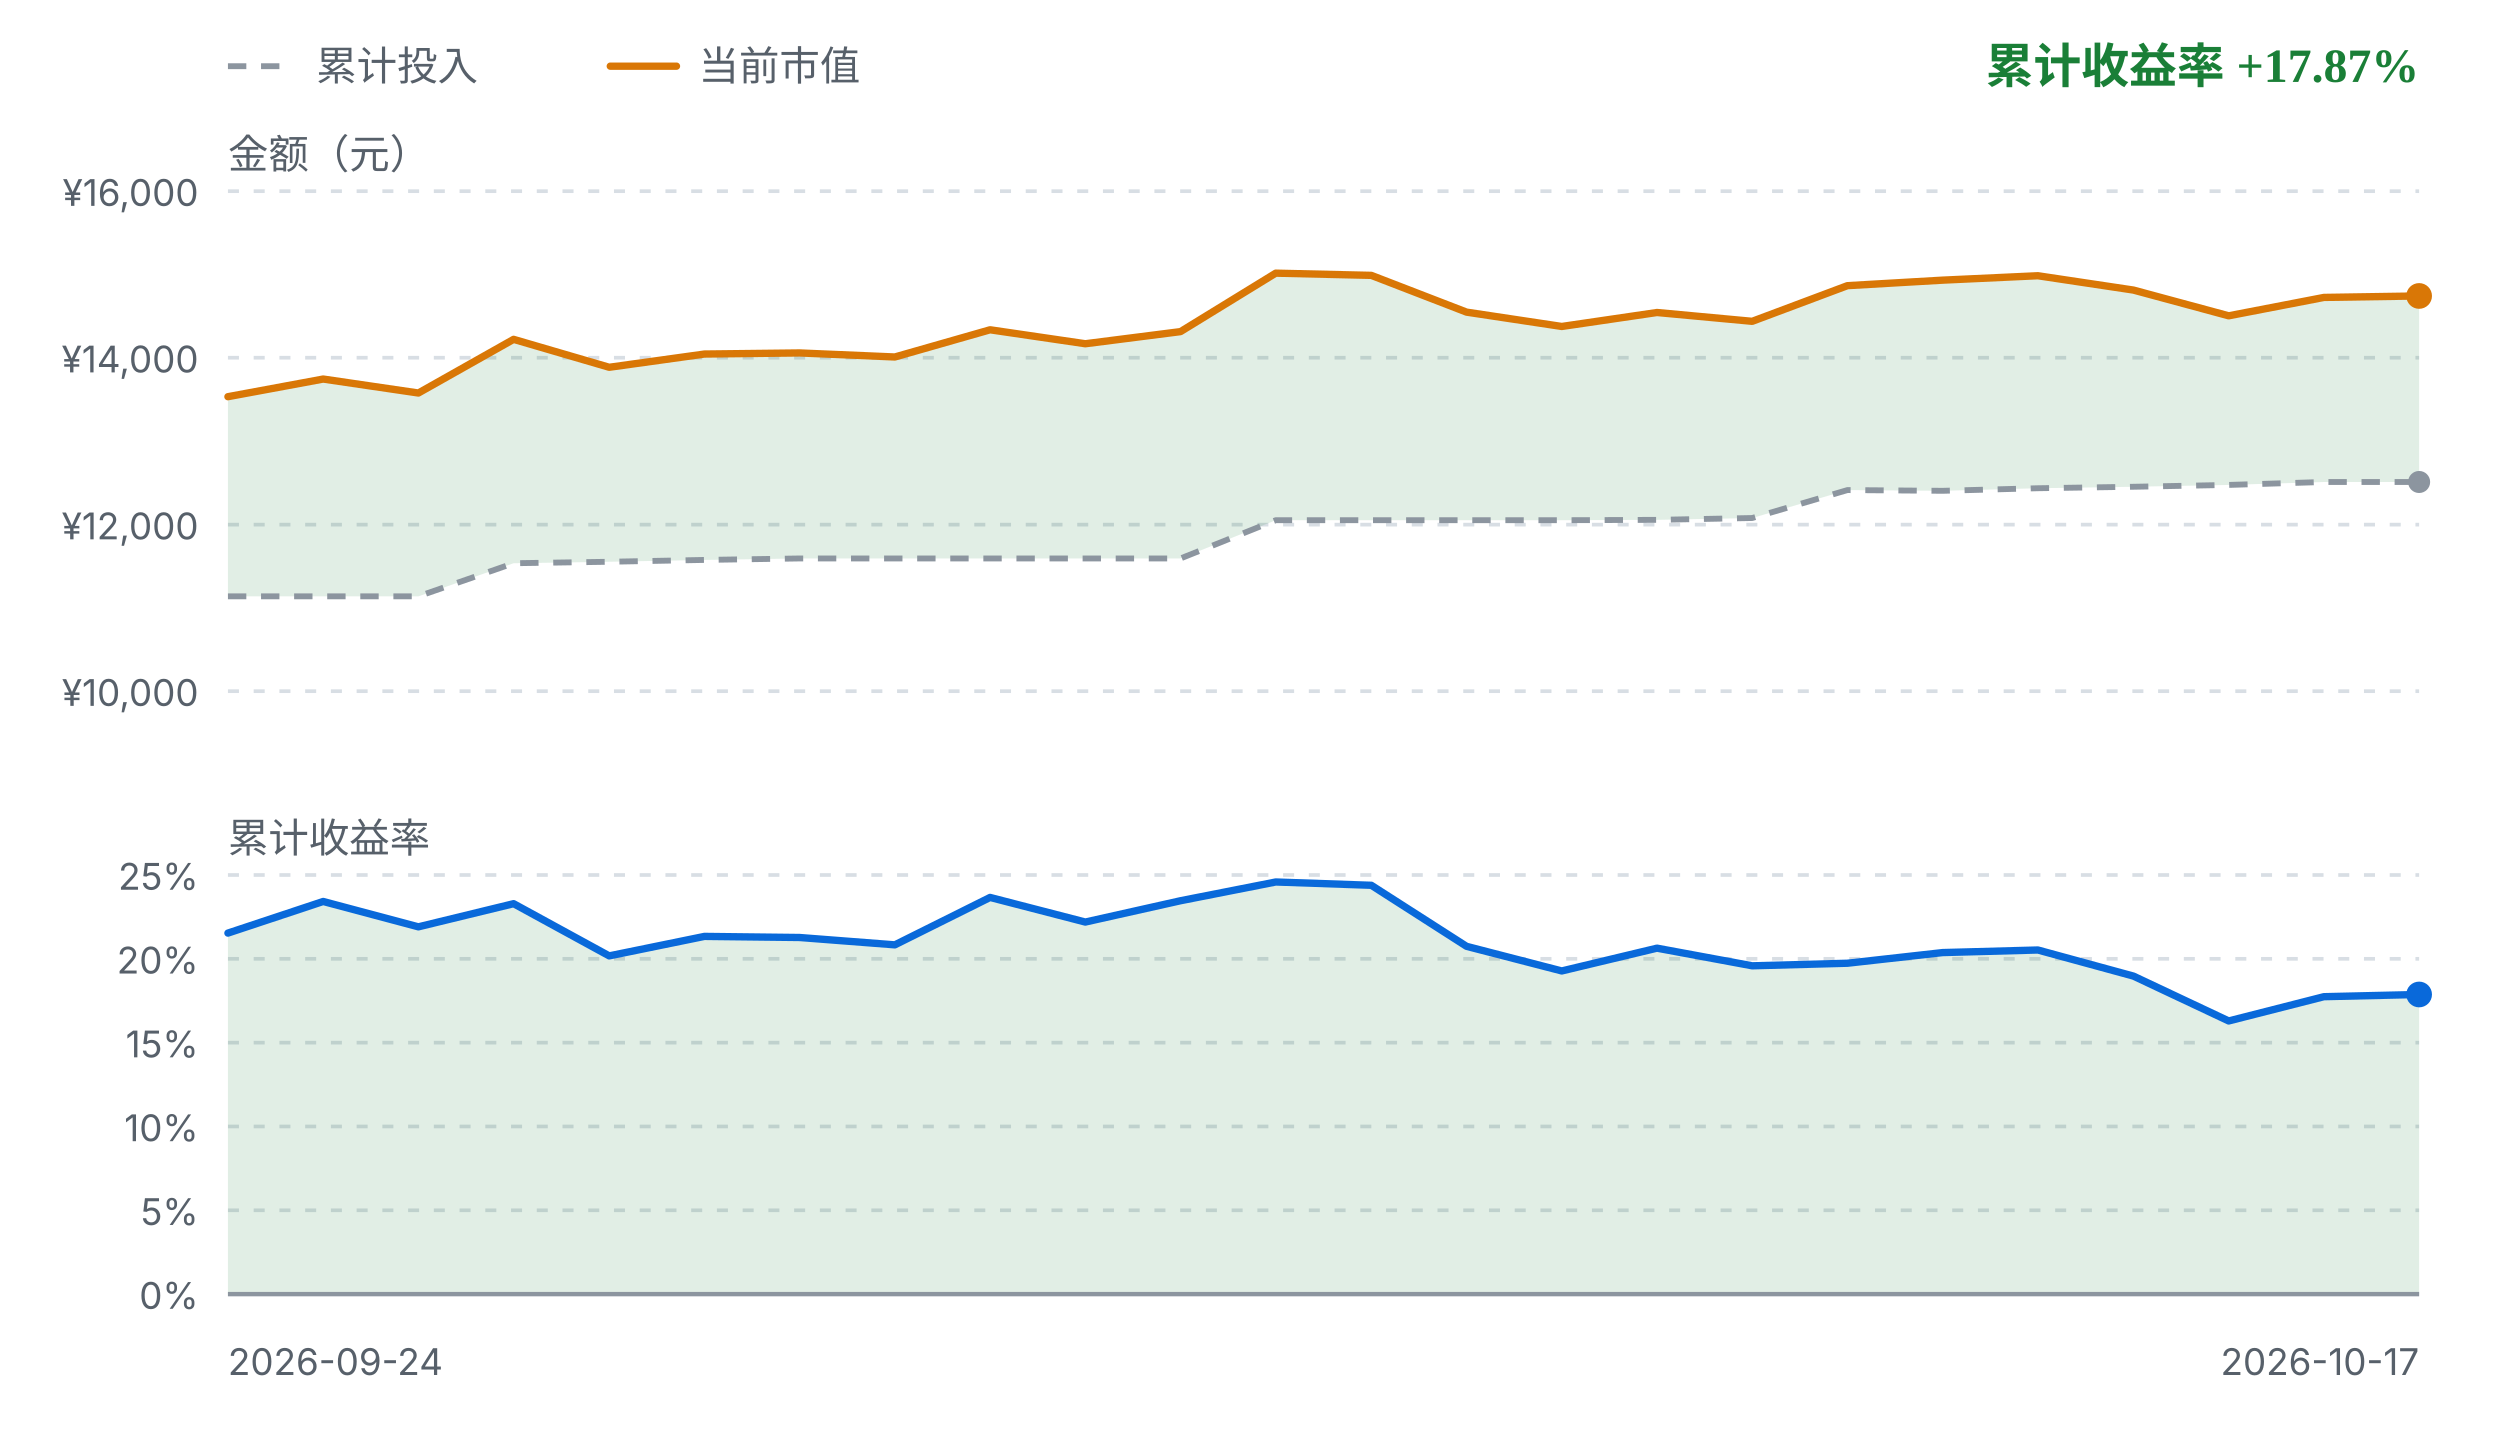
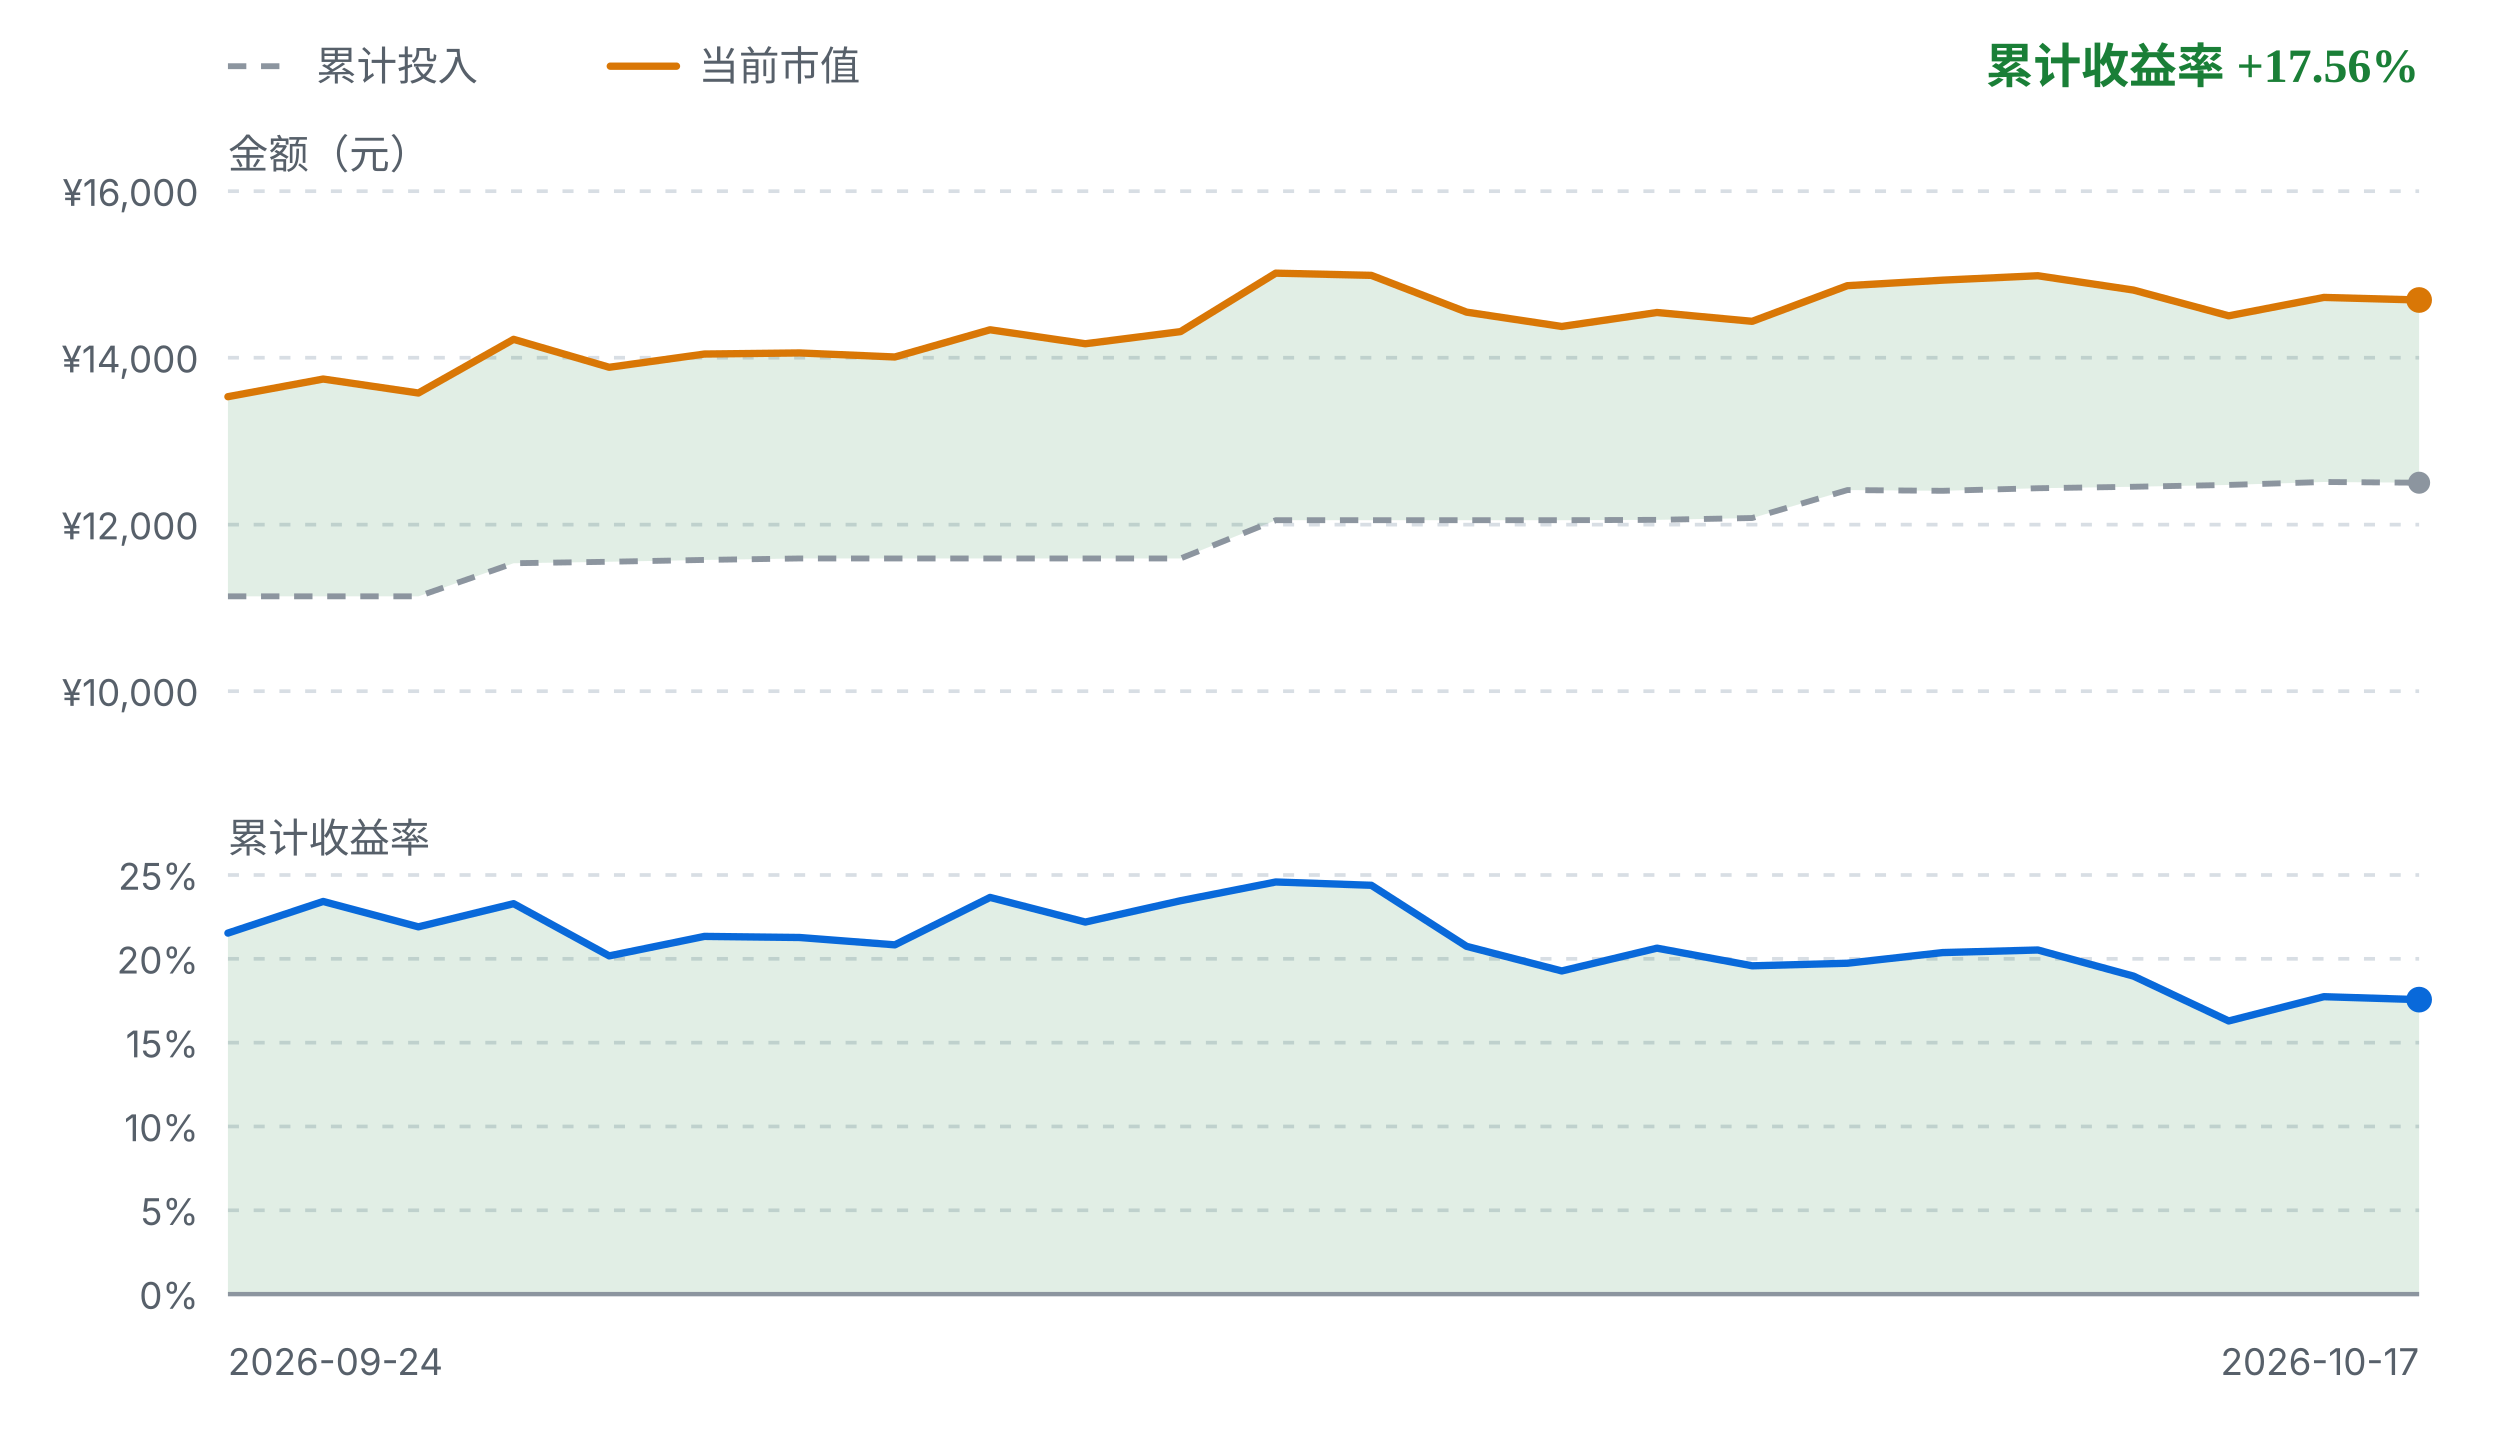
<svg xmlns="http://www.w3.org/2000/svg" viewBox="0 0 680 392" width="680" height="392" role="img" aria-label="FIRE 收益曲线">
  <style>
    .fg { fill: #1f2328; font-family: ui-sans-serif, system-ui, -apple-system, "Segoe UI", sans-serif; }
    .fg-muted { fill: #57606a; font-family: ui-sans-serif, system-ui, -apple-system, "Segoe UI", sans-serif; }
    .grid { stroke: #d8dee4; stroke-width: 1; stroke-dasharray: 3 4; }
    .zero { stroke: #8c959f; stroke-width: 1.2; }
    .basis { fill: none; stroke: #8c959f; stroke-width: 1.6; stroke-dasharray: 5 4; stroke-linejoin: round; }
    .value { fill: none; stroke: #d97706; stroke-width: 2; stroke-linejoin: round; stroke-linecap: round; }
    .rate { fill: none; stroke: #0969da; stroke-width: 2; stroke-linejoin: round; stroke-linecap: round; }
    .gap-up { fill: #1a7f37; fill-opacity: 0.13; }
    .gap-down { fill: #cf222e; fill-opacity: 0.13; }
    .rate-up { fill: #1a7f37; fill-opacity: 0.13; }
    .rate-down { fill: #cf222e; fill-opacity: 0.13; }
    .up { fill: #1a7f37; }
    .down { fill: #cf222e; }
    .dot-value { fill: #d97706; }
    .dot-basis { fill: #8c959f; }
    .dot-rate { fill: #0969da; }
    @media (prefers-color-scheme: dark) {
      .fg { fill: #e6edf3; }
      .fg-muted { fill: #8b949e; }
      .grid { stroke: #30363d; }
      .zero { stroke: #6e7681; }
      .basis { stroke: #6e7681; }
      .value { stroke: #f0b429; }
      .rate { stroke: #58a6ff; }
      .gap-up, .rate-up { fill: #3fb950; fill-opacity: 0.16; }
      .gap-down, .rate-down { fill: #f85149; fill-opacity: 0.16; }
      .up { fill: #3fb950; }
      .down { fill: #f85149; }
      .dot-value { fill: #f0b429; }
      .dot-basis { fill: #6e7681; }
      .dot-rate { fill: #58a6ff; }
    }
  </style>
  <line class="basis" x1="62" y1="18" x2="80" y2="18" />
  <text class="fg-muted" x="86" y="18" font-size="11" dominant-baseline="middle">累计投入</text>
  <line class="value" x1="166" y1="18" x2="184" y2="18" />
  <text class="fg-muted" x="190" y="18" font-size="11" dominant-baseline="middle">当前市值</text>
-   <text class="up" x="658" y="18" text-anchor="end" font-size="13" font-weight="600" dominant-baseline="middle">累计收益率 +17.87%</text>
+   <text class="up" x="658" y="18" text-anchor="end" font-size="13" font-weight="600" dominant-baseline="middle">累计收益率 +17.56%</text>
  <text class="fg-muted" x="62" y="42" font-size="11" dominant-baseline="middle">金额（元）</text>
  <line class="grid" x1="62" y1="52.0" x2="658" y2="52.0" />
  <text class="fg-muted" x="54" y="56.0" text-anchor="end" font-size="10">¥16,000</text>
  <line class="grid" x1="62" y1="97.3" x2="658" y2="97.3" />
  <text class="fg-muted" x="54" y="101.3" text-anchor="end" font-size="10">¥14,000</text>
  <line class="grid" x1="62" y1="142.7" x2="658" y2="142.7" />
  <text class="fg-muted" x="54" y="146.7" text-anchor="end" font-size="10">¥12,000</text>
  <line class="grid" x1="62" y1="188.0" x2="658" y2="188.0" />
  <text class="fg-muted" x="54" y="192.0" text-anchor="end" font-size="10">¥10,000</text>
-   <path d="M62.0,107.9 L87.9,103.1 L113.8,106.9 L139.7,92.3 L165.7,99.9 L191.6,96.3 L217.5,96.0 L243.4,97.1 L269.3,89.7 L295.2,93.5 L321.1,90.2 L347.0,74.3 L373.0,74.9 L398.9,84.9 L424.8,88.8 L450.7,85.0 L476.6,87.4 L502.5,77.7 L528.4,76.2 L554.3,75.0 L580.3,78.9 L606.2,85.9 L632.1,80.9 L658.0,80.5 L658.0,131.1 L632.1,131.1 L606.2,131.9 L580.3,132.4 L554.3,132.8 L528.4,133.5 L502.5,133.3 L476.6,140.9 L450.7,141.4 L424.8,141.5 L398.9,141.5 L373.0,141.5 L347.0,141.5 L321.1,151.9 L295.2,151.9 L269.3,151.9 L243.4,151.9 L217.5,151.9 L191.6,152.3 L165.7,152.8 L139.7,153.2 L113.8,162.2 L87.9,162.2 L62.0,162.2 Z" class="gap-up" />
-   <path d="M62.0,162.2 L87.9,162.2 L113.8,162.2 L139.7,153.2 L165.7,152.8 L191.6,152.3 L217.5,151.9 L243.4,151.9 L269.3,151.9 L295.2,151.9 L321.1,151.9 L347.0,141.5 L373.0,141.5 L398.9,141.5 L424.8,141.5 L450.7,141.4 L476.6,140.9 L502.5,133.3 L528.4,133.5 L554.3,132.8 L580.3,132.4 L606.2,131.9 L632.1,131.1 L658.0,131.1" class="basis" />
-   <path d="M62.0,107.9 L87.9,103.1 L113.8,106.9 L139.7,92.3 L165.7,99.9 L191.6,96.3 L217.5,96.0 L243.4,97.1 L269.3,89.7 L295.2,93.5 L321.1,90.2 L347.0,74.3 L373.0,74.9 L398.9,84.9 L424.8,88.8 L450.7,85.0 L476.6,87.4 L502.5,77.7 L528.4,76.2 L554.3,75.0 L580.3,78.9 L606.2,85.9 L632.1,80.9 L658.0,80.5" class="value" />
-   <circle class="dot-basis" cx="658.0" cy="131.1" r="3" />
-   <circle class="dot-value" cx="658.0" cy="80.5" r="3.5" />
+   <path d="M62.0,107.9 L87.9,103.1 L113.8,106.9 L139.7,92.3 L165.7,99.9 L191.6,96.3 L217.5,96.0 L243.4,97.1 L269.3,89.7 L295.2,93.5 L321.1,90.2 L347.0,74.3 L373.0,74.9 L398.9,84.9 L424.8,88.8 L450.7,85.0 L476.6,87.4 L502.5,77.7 L528.4,76.2 L554.3,75.0 L580.3,78.9 L606.2,85.9 L632.1,80.9 L658.0,81.6 L658.0,131.3 L632.1,131.1 L606.2,131.9 L580.3,132.4 L554.3,132.8 L528.4,133.5 L502.5,133.3 L476.6,140.9 L450.7,141.4 L424.8,141.5 L398.9,141.5 L373.0,141.5 L347.0,141.5 L321.1,151.9 L295.2,151.9 L269.3,151.9 L243.4,151.9 L217.5,151.9 L191.6,152.3 L165.7,152.8 L139.7,153.2 L113.8,162.2 L87.9,162.2 L62.0,162.2 Z" class="gap-up" />
+   <path d="M62.0,162.2 L87.9,162.2 L113.8,162.2 L139.7,153.2 L165.7,152.8 L191.6,152.3 L217.5,151.9 L243.4,151.9 L269.3,151.9 L295.2,151.9 L321.1,151.9 L347.0,141.5 L373.0,141.5 L398.9,141.5 L424.8,141.5 L450.7,141.4 L476.6,140.9 L502.5,133.3 L528.4,133.5 L554.3,132.8 L580.3,132.4 L606.2,131.9 L632.1,131.1 L658.0,131.3" class="basis" />
+   <path d="M62.0,107.9 L87.9,103.1 L113.8,106.9 L139.7,92.3 L165.7,99.9 L191.6,96.3 L217.5,96.0 L243.4,97.1 L269.3,89.7 L295.2,93.5 L321.1,90.2 L347.0,74.3 L373.0,74.9 L398.9,84.9 L424.8,88.8 L450.7,85.0 L476.6,87.4 L502.5,77.7 L528.4,76.2 L554.3,75.0 L580.3,78.9 L606.2,85.9 L632.1,80.9 L658.0,81.6" class="value" />
+   <circle class="dot-basis" cx="658.0" cy="131.3" r="3" />
+   <circle class="dot-value" cx="658.0" cy="81.6" r="3.5" />
  <text class="fg-muted" x="62" y="228" font-size="11" dominant-baseline="middle">累计收益率</text>
  <line class="grid" x1="62" y1="238.0" x2="658" y2="238.0" />
  <text class="fg-muted" x="54" y="242.0" text-anchor="end" font-size="10">25%</text>
  <line class="grid" x1="62" y1="260.8" x2="658" y2="260.8" />
  <text class="fg-muted" x="54" y="264.8" text-anchor="end" font-size="10">20%</text>
  <line class="grid" x1="62" y1="283.6" x2="658" y2="283.6" />
  <text class="fg-muted" x="54" y="287.6" text-anchor="end" font-size="10">15%</text>
  <line class="grid" x1="62" y1="306.4" x2="658" y2="306.4" />
  <text class="fg-muted" x="54" y="310.4" text-anchor="end" font-size="10">10%</text>
  <line class="grid" x1="62" y1="329.2" x2="658" y2="329.2" />
  <text class="fg-muted" x="54" y="333.2" text-anchor="end" font-size="10">5%</text>
  <line class="grid" x1="62" y1="352.0" x2="658" y2="352.0" />
  <text class="fg-muted" x="54" y="356.0" text-anchor="end" font-size="10">0%</text>
-   <path d="M62.0,253.8 L87.9,245.2 L113.8,252.1 L139.7,245.8 L165.7,260.0 L191.6,254.7 L217.5,255.0 L243.4,257.0 L269.3,244.1 L295.2,250.8 L321.1,245.0 L347.0,239.9 L373.0,240.8 L398.9,257.4 L424.8,264.1 L450.7,257.9 L476.6,262.7 L502.5,262.0 L528.4,259.1 L554.3,258.4 L580.3,265.5 L606.2,277.7 L632.1,271.1 L658.0,270.5 L658.0,352.0 L62.0,352.0 Z" class="rate-up" />
+   <path d="M62.0,253.8 L87.9,245.2 L113.8,252.1 L139.7,245.8 L165.7,260.0 L191.6,254.7 L217.5,255.0 L243.4,257.0 L269.3,244.1 L295.2,250.8 L321.1,245.0 L347.0,239.9 L373.0,240.8 L398.9,257.4 L424.8,264.1 L450.7,257.9 L476.6,262.7 L502.5,262.0 L528.4,259.1 L554.3,258.4 L580.3,265.5 L606.2,277.7 L632.1,271.1 L658.0,271.9 L658.0,352.0 L62.0,352.0 Z" class="rate-up" />
  <line class="zero" x1="62" y1="352.0" x2="658" y2="352.0" />
-   <path d="M62.0,253.8 L87.9,245.2 L113.8,252.1 L139.7,245.8 L165.7,260.0 L191.6,254.7 L217.5,255.0 L243.4,257.0 L269.3,244.1 L295.2,250.8 L321.1,245.0 L347.0,239.9 L373.0,240.8 L398.9,257.4 L424.8,264.1 L450.7,257.9 L476.6,262.7 L502.5,262.0 L528.4,259.1 L554.3,258.4 L580.3,265.5 L606.2,277.7 L632.1,271.1 L658.0,270.5" class="rate" />
-   <circle class="dot-rate" cx="658.0" cy="270.5" r="3.5" />
+   <path d="M62.0,253.8 L87.9,245.2 L113.8,252.1 L139.7,245.8 L165.7,260.0 L191.6,254.7 L217.5,255.0 L243.4,257.0 L269.3,244.1 L295.2,250.8 L321.1,245.0 L347.0,239.9 L373.0,240.8 L398.9,257.4 L424.8,264.1 L450.7,257.9 L476.6,262.7 L502.5,262.0 L528.4,259.1 L554.3,258.4 L580.3,265.5 L606.2,277.7 L632.1,271.1 L658.0,271.9" class="rate" />
+   <circle class="dot-rate" cx="658.0" cy="271.9" r="3.5" />
  <text class="fg-muted" x="62" y="374" font-size="10">2026-09-24</text>
  <text class="fg-muted" x="658" y="374" text-anchor="end" font-size="10">2026-10-17</text>
</svg>
